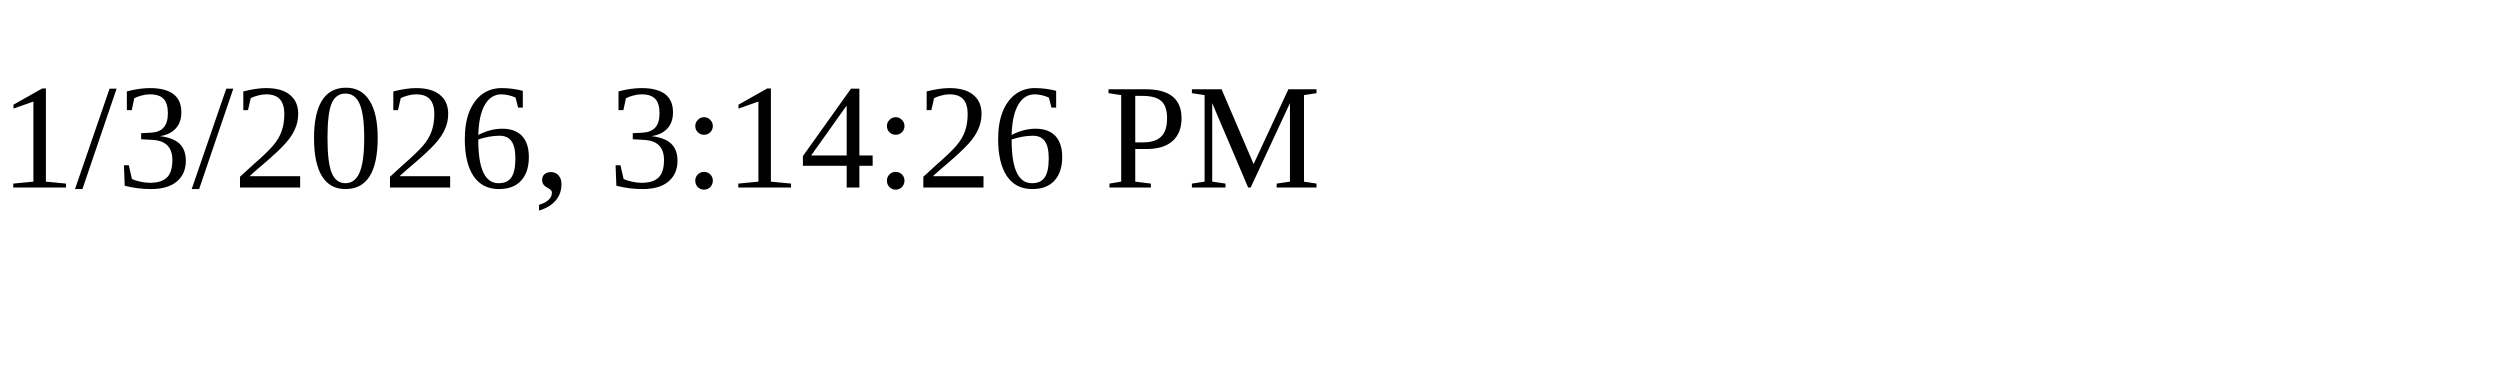
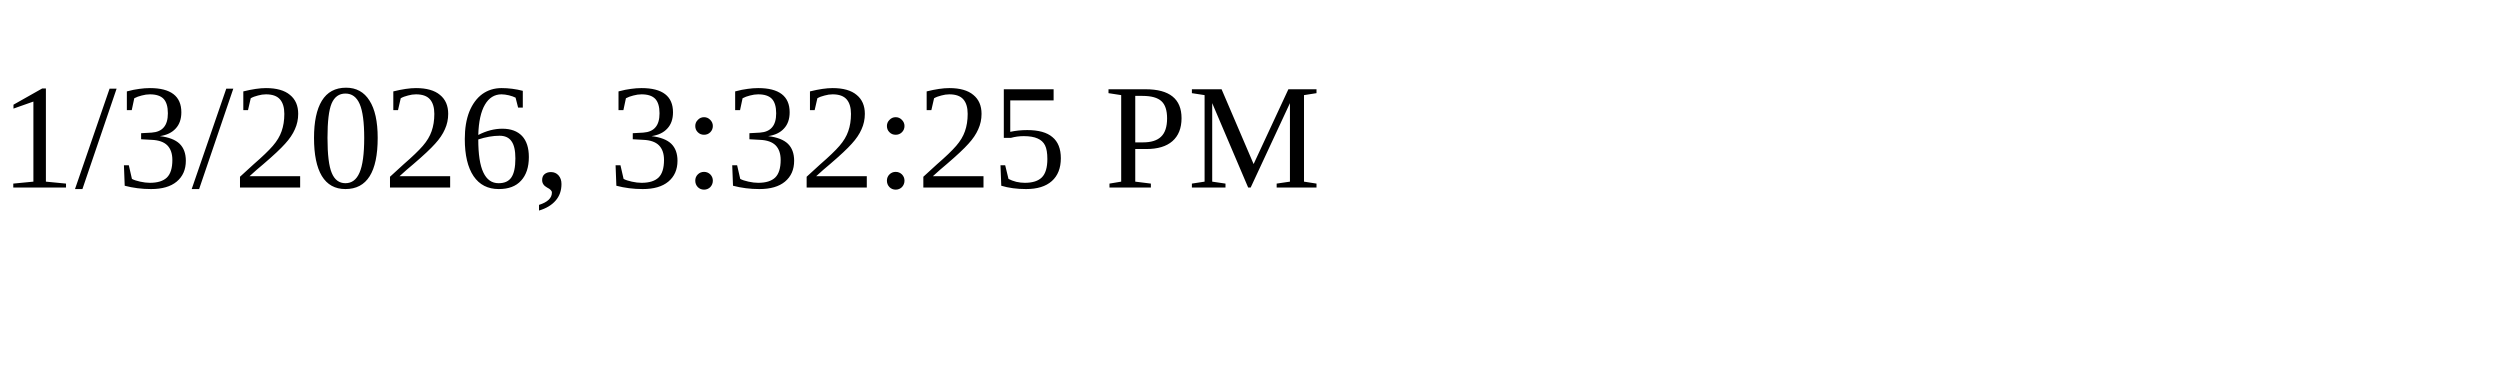
<svg xmlns="http://www.w3.org/2000/svg" height="30" width="200">
-   <text x="0" y="15">1/3/2026, 3:14:26 PM</text>
+   <text x="0" y="15">1/3/2026, 3:32:25 PM</text>
</svg>
